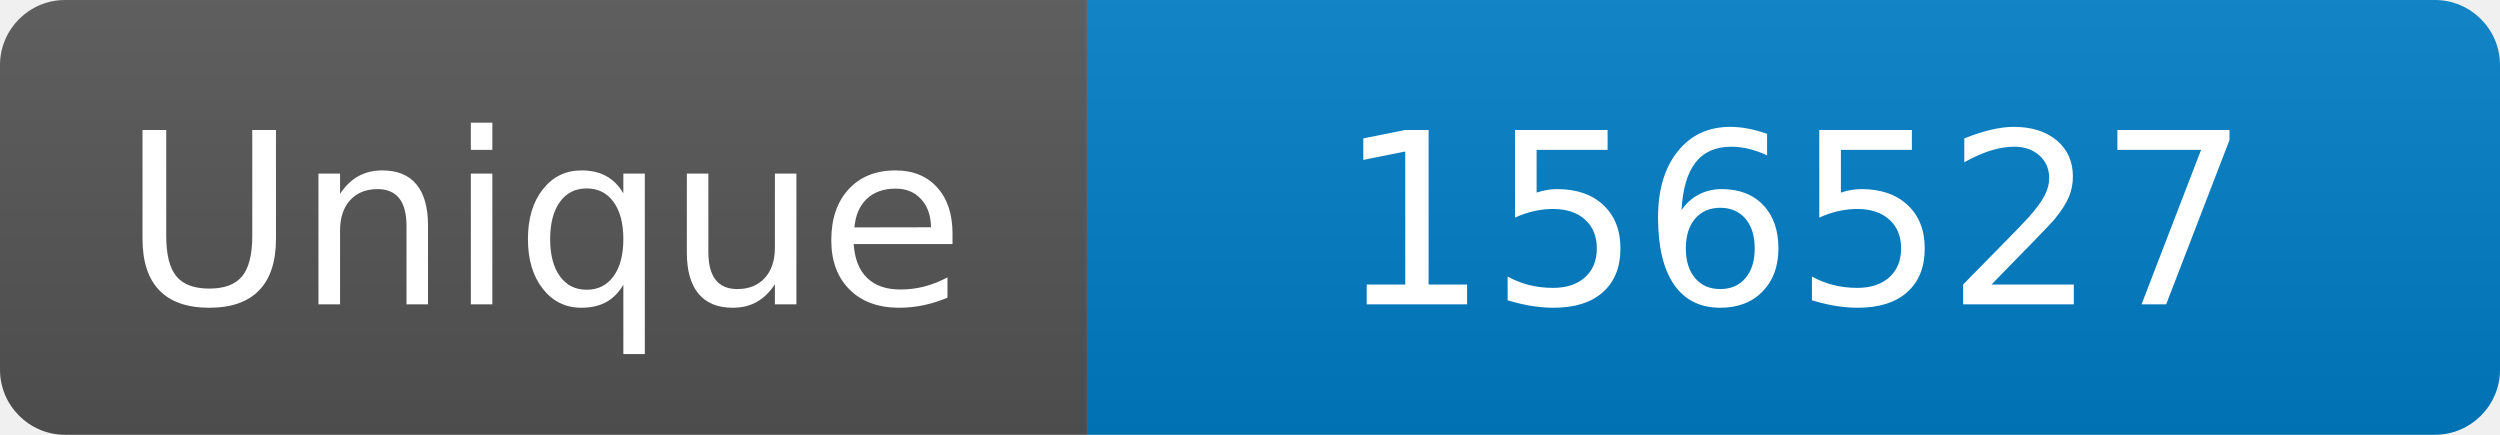
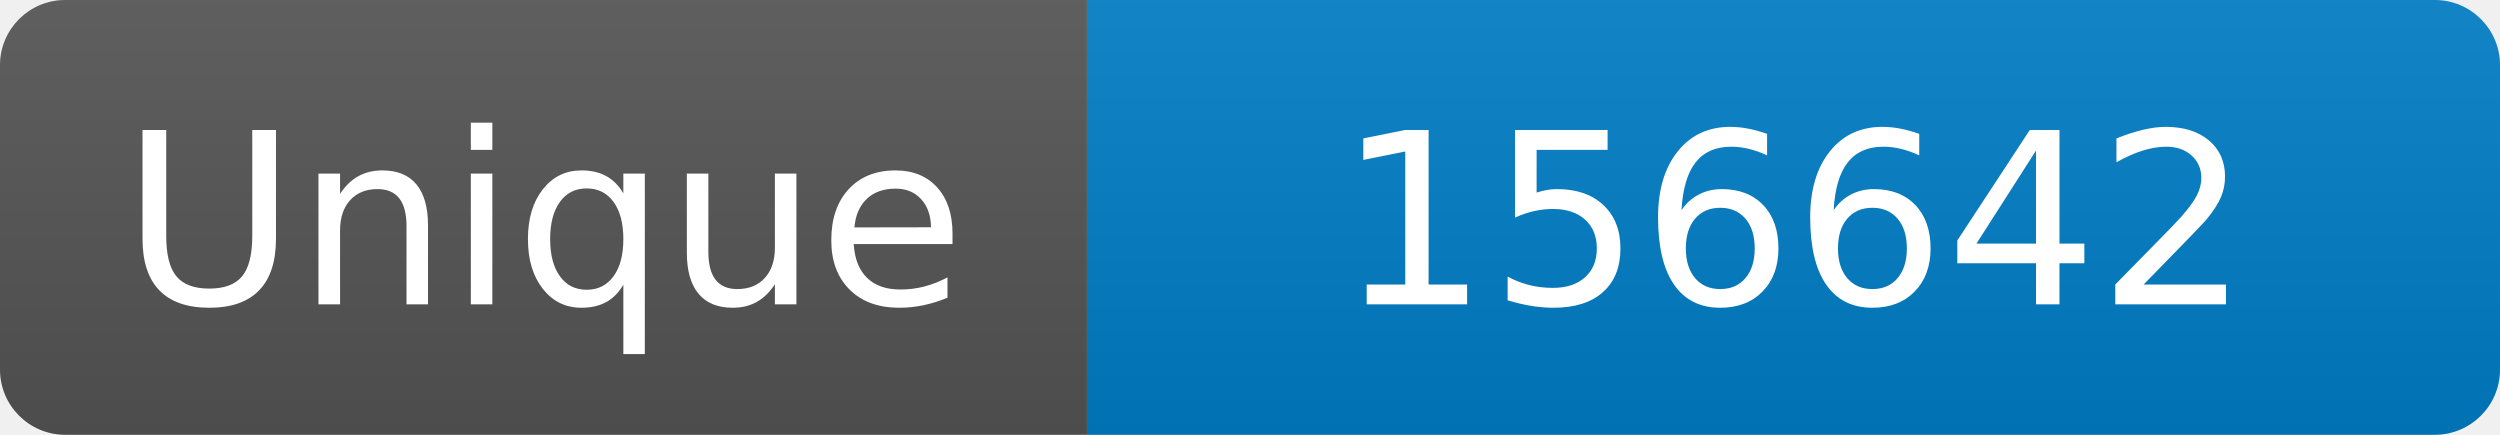
<svg xmlns="http://www.w3.org/2000/svg" width="115" height="20" role="img" aria-label="Maintained?: yes">
  <linearGradient id="s" x2="0" y2="100%">
    <stop offset="0" stop-color="#bbb" stop-opacity=".1" />
    <stop offset="1" stop-opacity=".1" />
  </linearGradient>
  <clipPath id="r">
    <rect width="115" height="20" rx="3" fill="#fff" />
  </clipPath>
  <g clip-path="url(#r)">
    <rect width="50" height="20" fill="#555" />
    <rect x="50" width="160" height="20" fill="#007ec6" />
    <rect width="115" height="20" fill="url(#s)" />
  </g>
  <g fill="#fff" text-anchor="middle" font-family="Verdana,Geneva,DejaVu Sans,sans-serif" font-size="110">
    <text x="250" y="140" transform="scale(.1)" fill="#fff">Unique</text>
-     <text x="825" y="140" transform="scale(.1)" fill="#fff">156527</text>
+     <text x="825" y="140" transform="scale(.1)" fill="#fff">156642</text>
  </g>
</svg>
